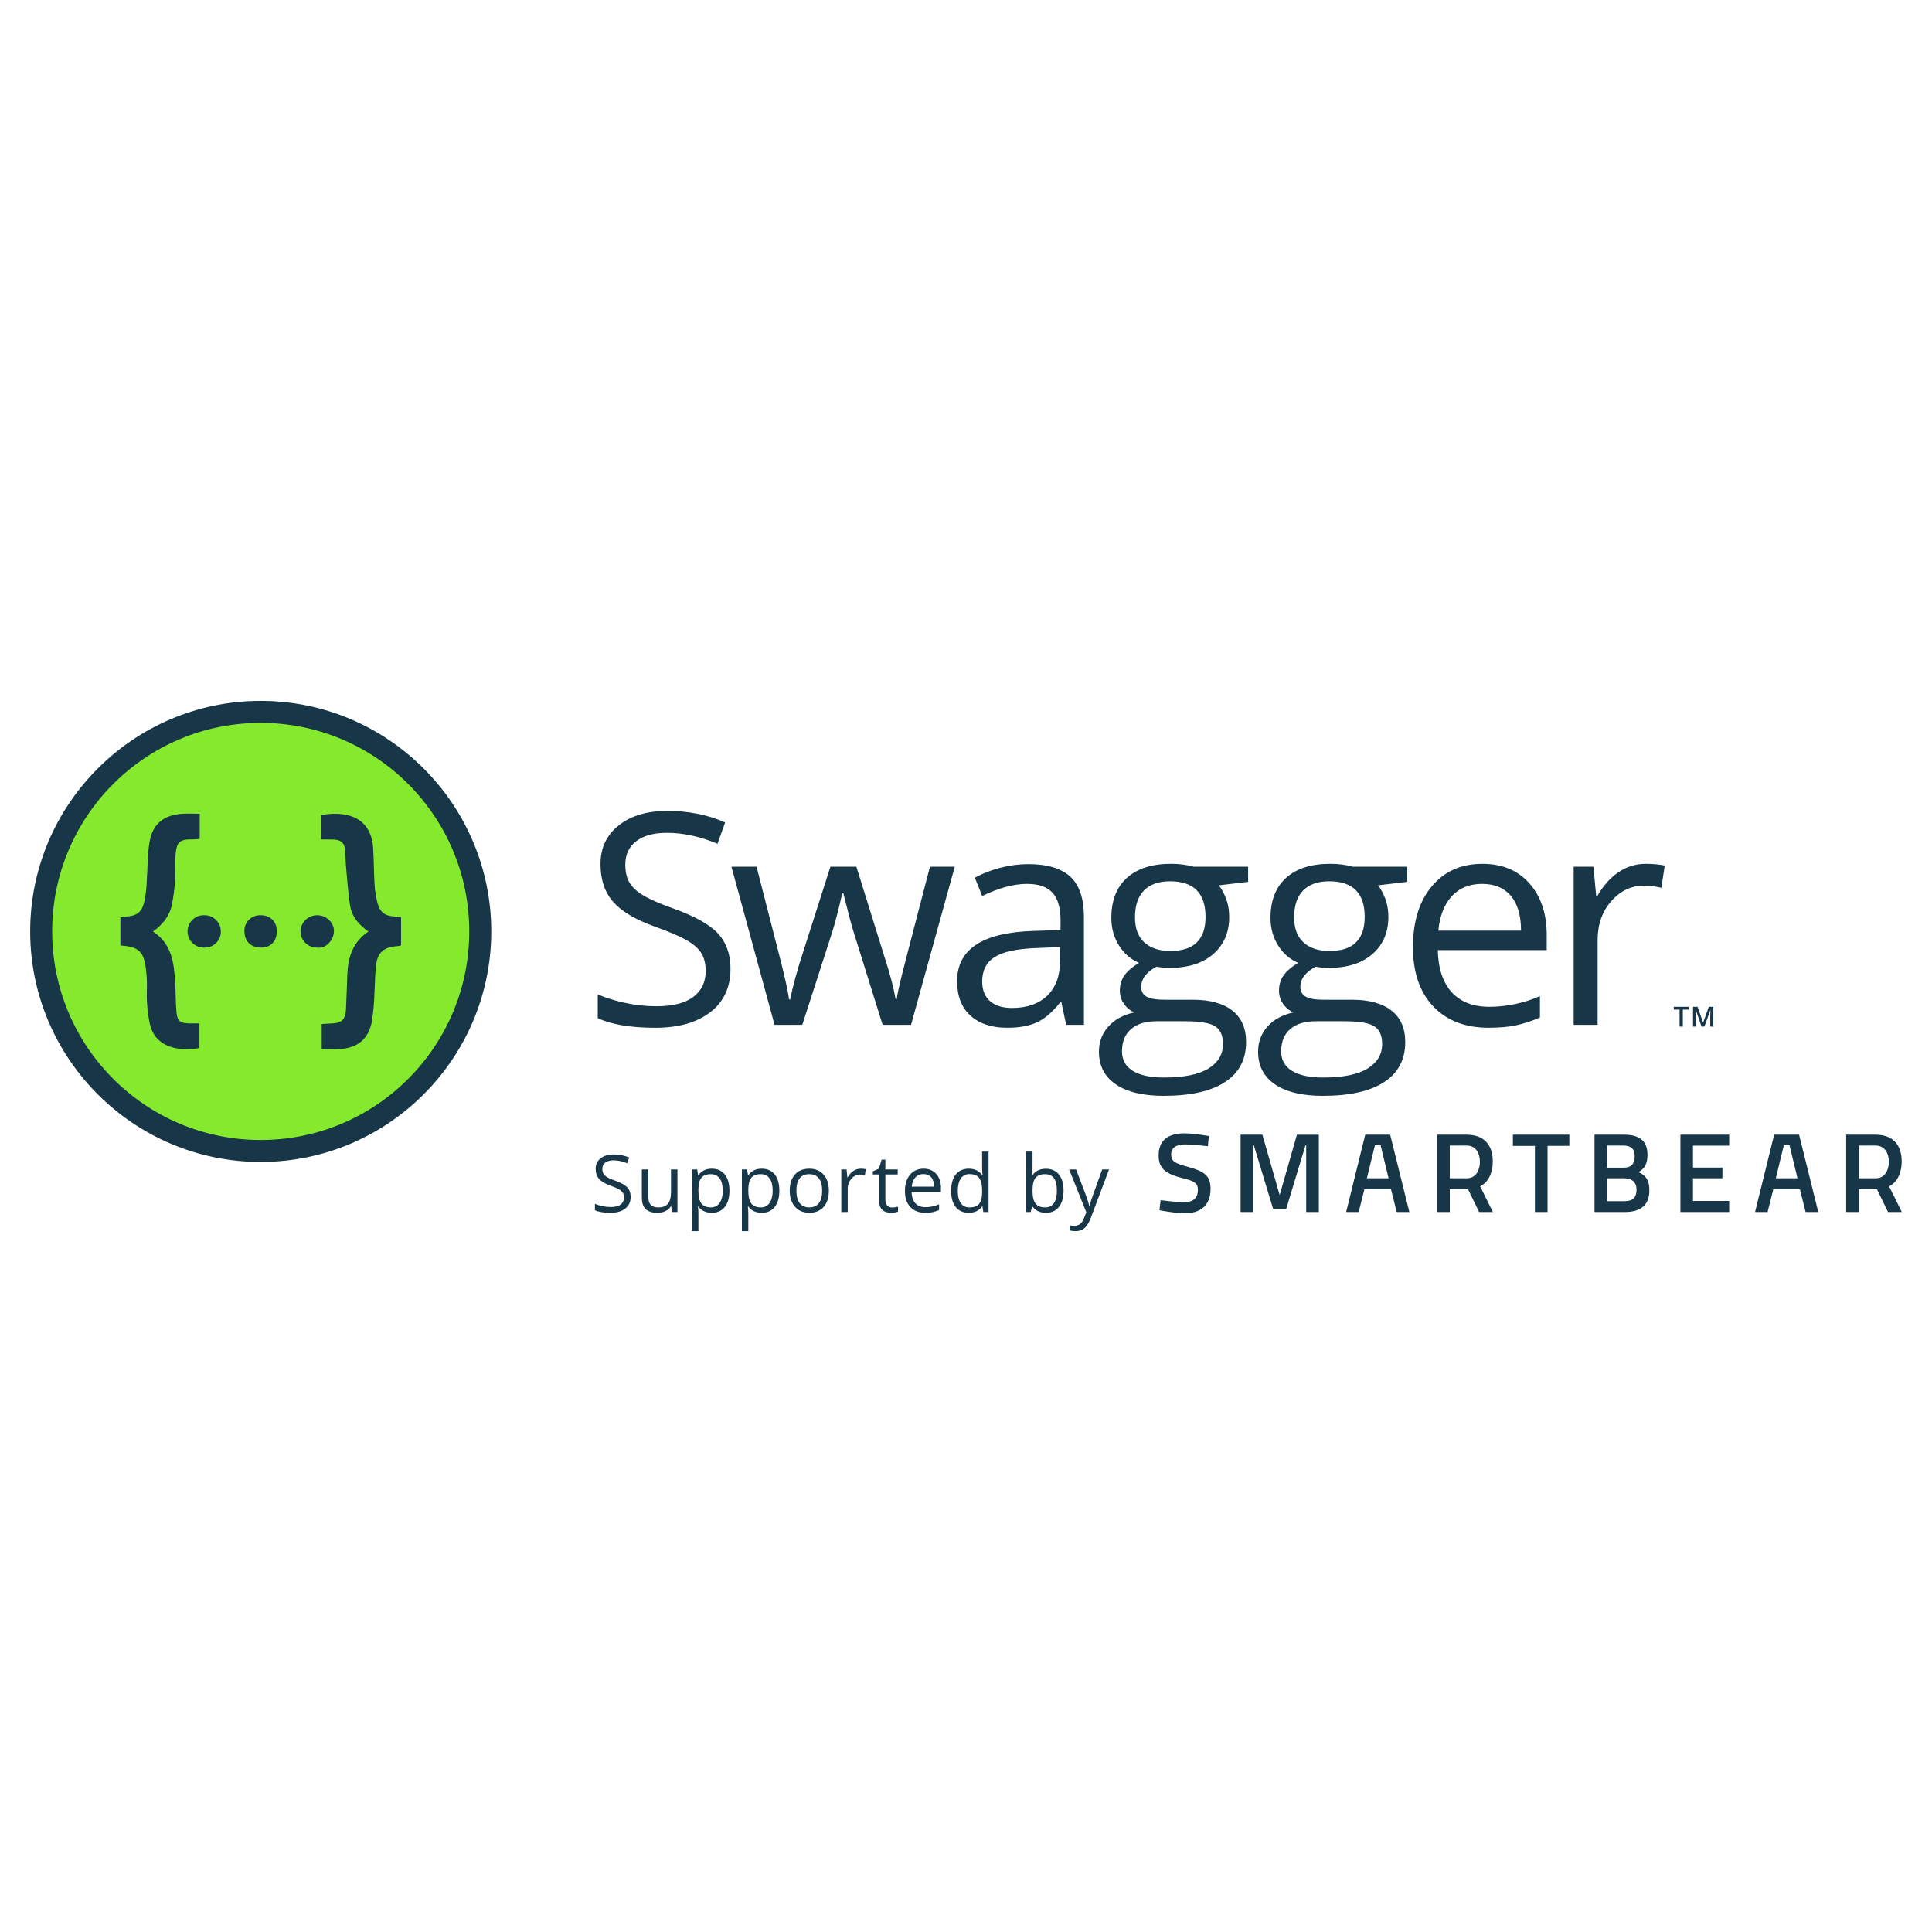
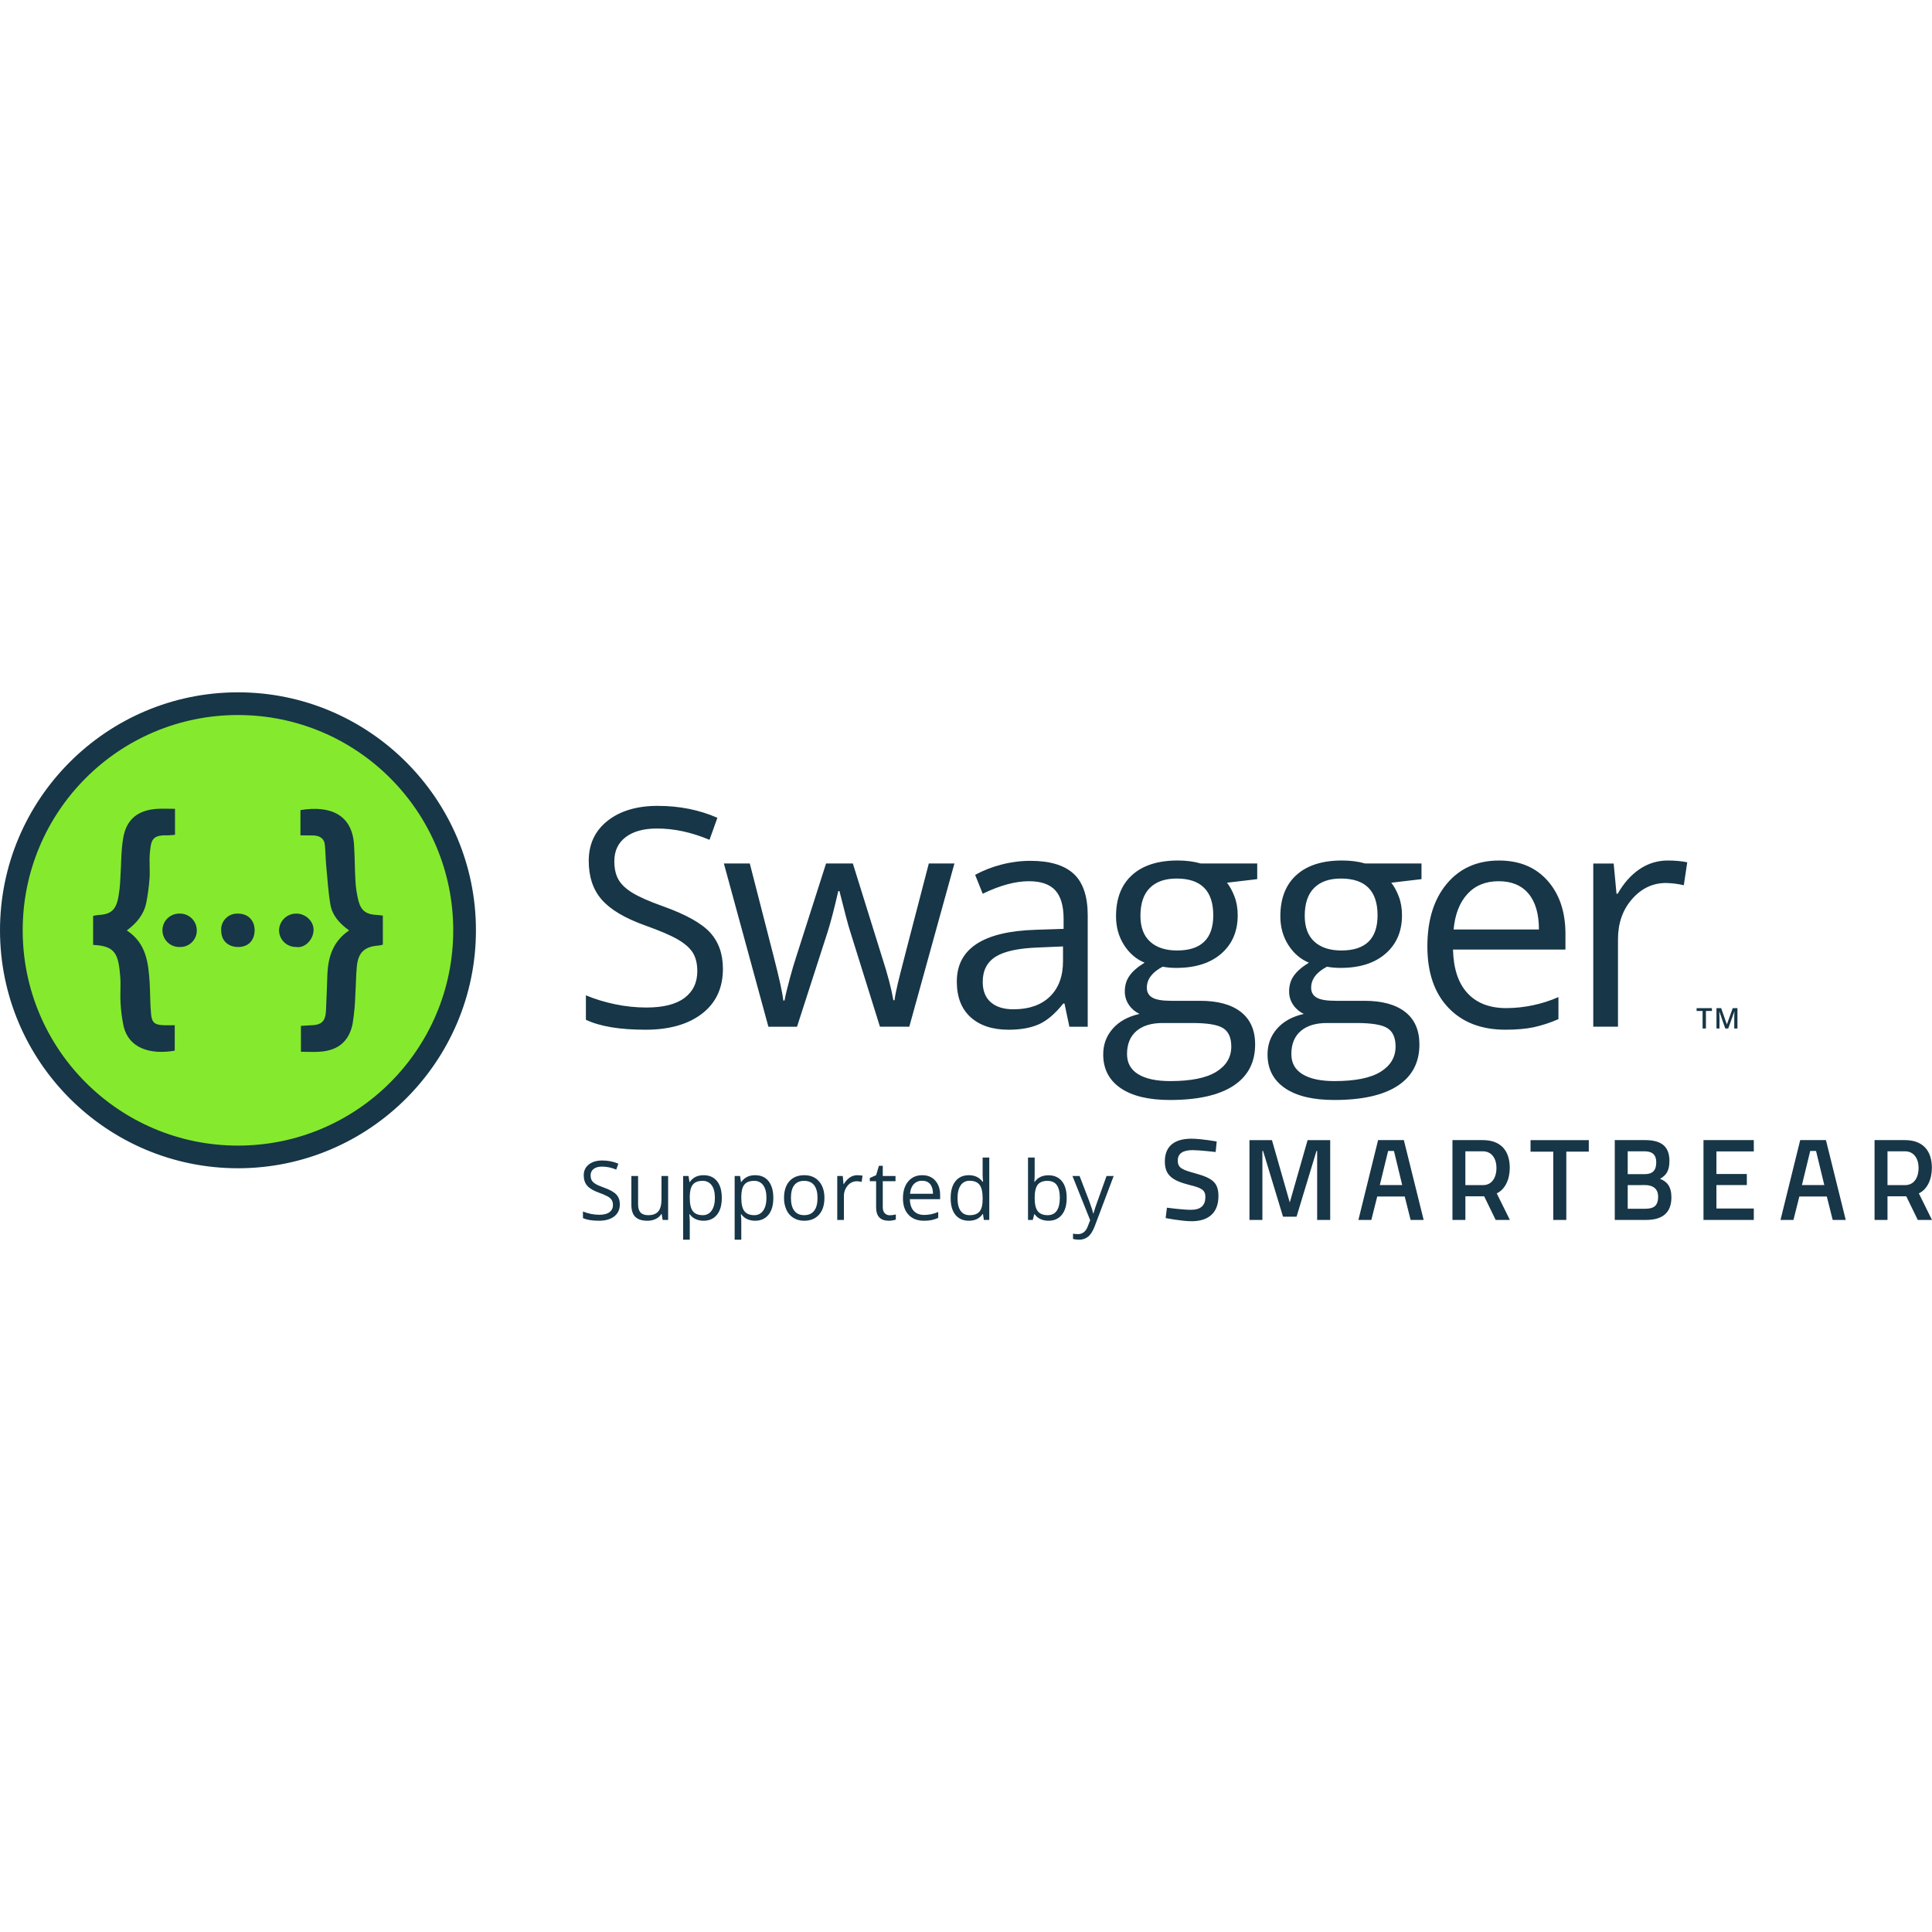
<svg xmlns="http://www.w3.org/2000/svg" viewBox="0 0 128 128">
-   <path fill="#85ea2d" d="M17.273 76.253c-8.02 0-14.546-6.525-14.546-14.545s6.525-14.545 14.546-14.545c8.02 0 14.546 6.525 14.546 14.546s-6.525 14.545-14.546 14.545z" />
-   <path fill="#173647" d="M70.833 77.48h.458l.617 1.608c.136.367.22.632.252.795h.02c.023-.087.07-.237.141-.45.071-.21.304-.862.699-1.953h.457l-1.211 3.211c-.12.317-.26.542-.42.676a.893.893 0 0 1-.591.199c-.13 0-.26-.015-.386-.044v-.342c.094.02.2.03.316.03.293 0 .503-.164.628-.493l.157-.401zm-1.54-.046c.37 0 .658.126.863.38.205.252.307.61.307 1.073 0 .464-.103.823-.31 1.08-.207.256-.494.384-.86.384-.184 0-.352-.034-.503-.101s-.28-.172-.382-.313h-.031l-.09.363h-.306v-4.004h.427v.973c0 .218-.007.413-.02.587h.02c.198-.282.493-.422.884-.422zm-.063.357c-.291 0-.501.084-.63.251-.128.167-.193.45-.193.845 0 .397.066.68.198.85.133.171.344.257.636.257.263 0 .458-.096.587-.287.128-.191.193-.466.193-.824 0-.368-.065-.641-.193-.821-.129-.18-.328-.27-.598-.27zm-4.14 2.13h-.022c-.198.287-.492.43-.885.43-.37 0-.656-.126-.861-.378-.205-.252-.307-.61-.307-1.075s.102-.826.308-1.084c.206-.257.492-.386.86-.386.382 0 .675.14.88.417h.032l-.018-.203-.01-.198v-1.148h.427V80.3h-.347zm-.853.073c.291 0 .503-.08.634-.238.131-.159.197-.415.197-.768v-.09c0-.4-.067-.685-.2-.856-.133-.17-.345-.256-.636-.256a.653.653 0 0 0-.575.292c-.133.195-.2.47-.2.825 0 .36.066.632.199.815.132.184.325.276.58.276zm-2.936.357c-.416 0-.745-.127-.986-.38-.241-.255-.361-.607-.361-1.058 0-.455.111-.816.335-1.083.224-.268.525-.402.902-.402.353 0 .633.117.839.35.206.232.309.538.309.919v.27h-1.943c.008.331.092.582.251.754.159.172.382.258.67.258.304 0 .604-.064.9-.19v.38c-.15.065-.293.112-.428.14a2.434 2.434 0 0 1-.488.042zm-.115-2.565a.697.697 0 0 0-.542.222c-.135.147-.214.35-.238.612h1.474c0-.27-.06-.476-.18-.619-.12-.143-.291-.215-.514-.215zm-2.075 2.213a1.413 1.413 0 0 0 .385-.052v.327a.773.773 0 0 1-.204.055c-.09.015-.171.022-.243.022-.546 0-.818-.287-.818-.862v-1.677h-.404v-.206l.404-.178.18-.602h.247v.654h.818v.332h-.818v1.66c0 .17.04.3.12.39a.42.42 0 0 0 .332.137zm-2.088-2.57c.125 0 .238.01.337.03l-.059.396a1.46 1.46 0 0 0-.309-.038.752.752 0 0 0-.585.278 1.012 1.012 0 0 0-.243.692V80.3h-.427v-2.82h.353l.048.522h.02c.106-.183.231-.325.38-.424a.85.85 0 0 1 .485-.15zm-2.11 1.458c0 .46-.116.819-.348 1.077-.231.258-.551.387-.96.387-.252 0-.475-.06-.671-.178a1.172 1.172 0 0 1-.453-.509 1.773 1.773 0 0 1-.16-.777c0-.46.116-.818.345-1.074.23-.257.55-.385.958-.385.394 0 .707.131.94.394.233.262.349.617.349 1.065zm-2.149 0c0 .36.072.634.216.823.144.189.356.283.636.283s.492-.094.637-.282c.145-.187.217-.462.217-.824 0-.359-.073-.63-.217-.817-.145-.186-.36-.279-.642-.279-.28 0-.49.092-.633.275-.143.184-.214.457-.214.821zm-2.3 1.464c-.184 0-.352-.034-.503-.102s-.28-.172-.382-.312h-.031c.02.165.03.32.03.468v1.16h-.426V77.48h.347l.06.386h.02a.992.992 0 0 1 .383-.335c.146-.068.313-.103.502-.103.374 0 .662.128.865.384.204.255.305.614.305 1.075 0 .463-.103.823-.31 1.08-.207.256-.494.384-.86.384zm-.062-2.56c-.288 0-.497.08-.625.24-.13.159-.195.413-.199.76v.096c0 .396.066.68.199.85.132.17.343.256.635.256a.66.66 0 0 0 .573-.296c.138-.197.207-.469.207-.815 0-.352-.07-.621-.207-.81a.681.681 0 0 0-.583-.28zm-3.246 2.56a1.22 1.22 0 0 1-.503-.102.947.947 0 0 1-.382-.312h-.03c.02.165.03.32.03.468v1.16h-.427V77.48h.347l.06.386h.02a.992.992 0 0 1 .383-.335c.146-.068.313-.103.502-.103.374 0 .663.128.866.384.203.255.305.614.305 1.075 0 .463-.103.823-.31 1.08-.207.256-.494.384-.861.384zm-.062-2.56c-.288 0-.496.08-.625.24-.129.159-.195.413-.198.76v.096c0 .396.066.68.198.85.132.17.344.256.636.256a.66.66 0 0 0 .572-.296c.138-.197.207-.469.207-.815 0-.352-.07-.621-.207-.81a.681.681 0 0 0-.583-.28zm-4.139-.311v1.829c0 .23.052.401.157.515.104.113.268.17.491.17.295 0 .511-.081.647-.242.137-.161.205-.425.205-.79V77.48h.427v2.82h-.352l-.062-.379h-.023a.853.853 0 0 1-.364.32c-.156.073-.333.11-.531.11-.344 0-.6-.081-.771-.245-.17-.162-.256-.423-.256-.782V77.48h.432zm-1.173 1.819c0 .33-.12.59-.36.774-.24.185-.566.278-.977.278-.447 0-.79-.057-1.03-.172v-.422c.155.065.323.116.505.154.182.038.362.057.54.057.292 0 .511-.055.659-.166a.544.544 0 0 0 .221-.462.595.595 0 0 0-.078-.32.73.73 0 0 0-.262-.23c-.123-.071-.31-.15-.56-.24-.35-.125-.6-.274-.75-.445-.15-.172-.225-.395-.225-.672 0-.29.109-.52.326-.692.218-.171.506-.257.865-.257.374 0 .718.069 1.032.206l-.137.38a2.33 2.33 0 0 0-.905-.195c-.232 0-.413.05-.543.149a.491.491 0 0 0-.196.414c0 .13.025.237.072.32.048.084.13.16.243.23.114.07.289.146.524.23.394.14.666.291.814.453.148.161.222.37.222.628zm54.27-.518v1.518h-.83v-5.123h1.944c1.13 0 1.735.647 1.735 1.784 0 .725-.292 1.38-.838 1.634l.845 1.705h-.912l-.74-1.519H96.05zm1.114-2.887H96.05v2.17h1.13c.628 0 .867-.565.867-1.096 0-.584-.284-1.074-.882-1.074zm-6.717-.718h1.653l1.271 5.123h-.837l-.378-1.503h-1.764l-.378 1.503h-.83zm.11 2.887h1.438l-.53-2.191h-.375zm32.584.718v1.518h-.83v-5.123h1.944c1.13 0 1.735.647 1.735 1.784 0 .725-.291 1.38-.837 1.634l.845 1.705h-.913l-.74-1.519h-1.204zm1.114-2.887h-1.114v2.17h1.13c.628 0 .867-.565.867-1.096 0-.584-.284-1.074-.883-1.074zm-6.716-.718h1.652l1.271 5.123h-.837l-.378-1.503h-1.764l-.378 1.503h-.83zm.11 2.887h1.437l-.53-2.191h-.375zm-6.318-2.887h3.23v.726h-2.4v1.45h1.952v.711h-1.952v1.503h2.4v.733h-3.23zm-3.748 0c1.017 0 1.563.381 1.563 1.331 0 .62-.195.927-.606 1.152.441.172.733.486.733 1.189 0 1.047-.636 1.451-1.63 1.451h-2.005v-5.123zm-1.115.718v1.466h1.1c.508 0 .732-.254.732-.755 0-.494-.254-.71-.762-.71zm0 2.17v1.517h1.13c.516 0 .822-.164.822-.778 0-.583-.433-.74-.837-.74zm-6.237-2.888h3.74v.74h-1.444V80.3h-.838v-4.382h-1.458zm-18.04 0h1.443l1.145 4.001 1.144-4h1.45v5.122h-.837v-4.427h-.044l-1.279 4.218h-.868l-1.28-4.218h-.044v4.427h-.83zm-2.17.763s-1.048-.12-1.481-.12c-.629 0-.95.225-.95.666 0 .479.269.59 1.144.83 1.077.3 1.466.584 1.466 1.459 0 1.122-.703 1.608-1.713 1.608-.665 0-1.675-.203-1.675-.203l.082-.665s1.01.135 1.541.135c.636 0 .927-.285.927-.823 0-.434-.231-.584-1.017-.77-1.107-.284-1.585-.621-1.585-1.511 0-1.032.68-1.459 1.705-1.459.65 0 1.623.18 1.623.18zm29.015-18.708c.465 0 .883.038 1.253.114l-.22 1.473a5.408 5.408 0 0 0-1.147-.144c-.848 0-1.572.344-2.175 1.033-.602.688-.903 1.545-.903 2.57v5.621h-1.587V57.422h1.31l.182 1.94h.076c.388-.681.857-1.207 1.405-1.577a3.161 3.161 0 0 1 1.806-.554zM98.621 68.09c-1.548 0-2.77-.472-3.666-1.415-.895-.943-1.343-2.252-1.343-3.929 0-1.688.416-3.03 1.248-4.024.832-.994 1.948-1.49 3.35-1.49 1.313 0 2.352.431 3.117 1.295.764.863 1.147 2.002 1.147 3.417v1.003h-7.217c.031 1.23.342 2.164.932 2.8.59.638 1.419.957 2.49.957a8.436 8.436 0 0 0 3.345-.708v1.415a8.396 8.396 0 0 1-1.591.521c-.5.105-1.104.158-1.812.158zm-.43-9.53c-.84 0-1.511.274-2.012.822-.5.548-.795 1.306-.884 2.275h5.477c0-1-.223-1.767-.669-2.3-.446-.53-1.083-.797-1.912-.797zm-4.956-1.137v1.003l-1.94.23c.178.222.338.514.478.874.14.36.21.766.21 1.219 0 1.026-.35 1.844-1.051 2.456-.701.612-1.664.918-2.887.918-.313 0-.606-.025-.88-.076-.675.357-1.013.806-1.013 1.347 0 .287.118.5.354.636.236.137.64.205 1.214.205h1.854c1.134 0 2.006.24 2.615.717.608.478.912 1.173.912 2.084 0 1.16-.465 2.044-1.395 2.652-.93.609-2.288.913-4.072.913-1.37 0-2.426-.255-3.169-.764-.742-.51-1.113-1.23-1.113-2.16 0-.638.204-1.19.612-1.654.407-.465.98-.78 1.72-.947a1.66 1.66 0 0 1-.674-.564 1.492 1.492 0 0 1-.272-.889c0-.382.102-.717.306-1.004.204-.286.525-.564.965-.831-.542-.223-.983-.603-1.324-1.138-.34-.535-.511-1.147-.511-1.835 0-1.147.344-2.032 1.032-2.653.688-.621 1.663-.932 2.925-.932.548 0 1.042.064 1.482.191h3.622zm-8.354 12.235c0 .566.24.997.717 1.29.478.293 1.163.44 2.055.44 1.332 0 2.318-.2 2.958-.598.64-.398.96-.938.96-1.62 0-.567-.175-.96-.525-1.18-.35-.22-1.01-.33-1.979-.33h-1.902c-.72 0-1.28.172-1.682.516-.401.344-.602.838-.602 1.482zm.86-8.88c0 .732.207 1.287.621 1.663.414.376.991.564 1.73.564 1.55 0 2.323-.752 2.323-2.256 0-1.574-.783-2.361-2.351-2.361-.746 0-1.32.2-1.72.602-.402.401-.603.997-.603 1.787zm-3.05-3.355v1.003l-1.941.23c.178.222.338.514.478.874.14.36.21.766.21 1.219 0 1.026-.35 1.844-1.051 2.456-.701.612-1.664.918-2.887.918-.313 0-.606-.025-.88-.076-.675.357-1.013.806-1.013 1.347 0 .287.118.5.354.636.236.137.64.205 1.214.205h1.854c1.135 0 2.006.24 2.615.717.608.478.913 1.173.913 2.084 0 1.16-.466 2.044-1.396 2.652-.93.609-2.288.913-4.072.913-1.37 0-2.426-.255-3.168-.764-.743-.51-1.114-1.23-1.114-2.16 0-.638.204-1.19.612-1.654.408-.465.98-.78 1.72-.947a1.66 1.66 0 0 1-.673-.564 1.491 1.491 0 0 1-.273-.889c0-.382.102-.717.306-1.004.204-.286.526-.564.965-.831-.541-.223-.983-.603-1.324-1.138-.34-.535-.511-1.147-.511-1.835 0-1.147.344-2.032 1.032-2.653.688-.621 1.663-.932 2.925-.932.548 0 1.042.064 1.482.191h3.623zm-8.355 12.235c0 .566.24.997.717 1.29.478.293 1.163.44 2.055.44 1.332 0 2.318-.2 2.958-.598.641-.398.961-.938.961-1.62 0-.567-.176-.96-.526-1.18-.35-.22-1.01-.33-1.978-.33H76.62c-.72 0-1.281.172-1.683.516-.401.344-.602.838-.602 1.482zm.86-8.88c0 .732.207 1.287.622 1.663.414.376.99.564 1.73.564 1.548 0 2.322-.752 2.322-2.256 0-1.574-.783-2.361-2.351-2.361-.746 0-1.319.2-1.72.602-.402.401-.603.997-.603 1.787zm-4.56 7.12-.315-1.49h-.076c-.523.656-1.044 1.1-1.563 1.333-.52.233-1.168.35-1.945.35-1.039 0-1.853-.268-2.442-.804-.59-.535-.885-1.296-.885-2.284 0-2.116 1.692-3.225 5.076-3.327l1.778-.057v-.65c0-.822-.177-1.43-.53-1.82-.354-.393-.92-.589-1.697-.589-.873 0-1.861.268-2.964.803l-.487-1.214c.516-.28 1.082-.5 1.697-.66a7.358 7.358 0 0 1 1.85-.238c1.248 0 2.174.277 2.776.831.602.555.903 1.444.903 2.667v7.15h-1.175zm-3.584-1.118c.988 0 1.764-.27 2.328-.812.563-.542.846-1.3.846-2.275v-.947l-1.587.067c-1.262.045-2.172.24-2.73.588-.557.347-.836.888-.836 1.62 0 .574.174 1.01.521 1.31.347.3.833.45 1.458.45zM58.477 67.9l-1.921-6.147c-.121-.376-.348-1.23-.68-2.561h-.075c-.255 1.115-.478 1.975-.67 2.58l-1.978 6.127h-1.836L48.46 57.422h1.663l1.543 6.013c.354 1.376.556 2.303.607 2.78h.077c.07-.362.183-.832.339-1.409.156-.577.291-1.034.406-1.372l1.922-6.012h1.72l1.874 6.012c.356 1.096.599 2.017.726 2.763h.076c.026-.23.094-.583.206-1.061.111-.478.775-3.05 1.993-7.714h1.644l-2.897 10.476h-1.882zm-10.08-3.719c0 1.23-.446 2.19-1.338 2.878-.892.688-2.103 1.032-3.632 1.032-1.657 0-2.932-.214-3.824-.64v-1.568c.574.242 1.198.433 1.874.573a9.86 9.86 0 0 0 2.007.21c1.083 0 1.9-.205 2.447-.616.548-.411.822-.983.822-1.716 0-.484-.097-.881-.291-1.19-.195-.31-.52-.594-.976-.856-.455-.261-1.148-.557-2.079-.889-1.3-.465-2.228-1.016-2.786-1.654-.558-.637-.836-1.468-.836-2.494 0-1.077.404-1.934 1.214-2.572.809-.637 1.88-.955 3.211-.955 1.39 0 2.667.255 3.833.764l-.506 1.415c-1.154-.484-2.275-.726-3.365-.726-.86 0-1.533.185-2.017.554-.484.37-.726.883-.726 1.54 0 .483.089.88.267 1.19.179.308.48.592.904.85.423.258 1.072.543 1.945.855 1.466.523 2.474 1.084 3.025 1.683.551.6.827 1.377.827 2.332zm-36.78-7.409c-.047.523.017 1.063-.018 1.592a13.016 13.016 0 0 1-.211 1.574c-.147.746-.611 1.31-1.25 1.78 1.244.81 1.385 2.067 1.467 3.341.042.688.024 1.38.094 2.062.053.528.259.663.805.68.223.007.452 0 .71 0v1.634c-1.614.276-2.947-.182-3.277-1.55a9.391 9.391 0 0 1-.2-1.528c-.035-.546.024-1.092-.017-1.638-.117-1.498-.311-2.003-1.744-2.074v-1.861c.106-.024.205-.042.311-.053.787-.041 1.122-.282 1.292-1.057.082-.435.13-.875.147-1.322.059-.851.035-1.72.182-2.566.205-1.216.957-1.803 2.208-1.874.353-.018.711 0 1.116 0v1.668c-.17.012-.317.035-.47.035-1.016-.035-1.069.312-1.145 1.157zm1.956 3.865h-.024a1.074 1.074 0 0 0-1.122 1.016 1.075 1.075 0 0 0 1.016 1.127h.07a1.057 1.057 0 0 0 1.117-.992v-.059a1.075 1.075 0 0 0-1.057-1.092zm3.682 0a1.03 1.03 0 0 0-1.063.992c0 .036 0 .065.006.1 0 .64.435 1.052 1.093 1.052.646 0 1.051-.423 1.051-1.087-.006-.64-.435-1.063-1.087-1.057zm3.771 0a1.097 1.097 0 0 0-1.116 1.063c0 .599.482 1.08 1.08 1.08h.013c.54.094 1.086-.428 1.122-1.057.029-.581-.5-1.086-1.099-1.086zm5.174.088c-.681-.03-1.022-.259-1.192-.905-.106-.41-.17-.84-.194-1.263-.047-.787-.04-1.58-.094-2.367-.123-1.867-1.474-2.519-3.436-2.196v1.62c.311 0 .552 0 .793.007.417.006.734.164.775.628.042.423.042.852.083 1.28.082.853.129 1.716.276 2.556.13.693.605 1.21 1.198 1.632-1.04.7-1.345 1.698-1.398 2.82-.03.769-.047 1.544-.088 2.32-.035.704-.282.933-.992.95-.2.007-.394.024-.617.036v1.662c.417 0 .799.024 1.18 0 1.187-.07 1.903-.646 2.138-1.797.1-.634.159-1.274.176-1.915.041-.587.036-1.18.094-1.761.088-.91.505-1.287 1.416-1.345.088-.012.17-.03.253-.059v-1.862c-.153-.018-.26-.035-.37-.041zm-8.927-12.832c7.631 0 13.817 6.186 13.817 13.817 0 7.63-6.186 13.817-13.817 13.817S3.456 69.339 3.456 61.709c0-7.631 6.186-13.817 13.817-13.817m0-1.456C8.851 46.436 2 53.287 2 61.709s6.852 15.273 15.273 15.273c8.422 0 15.274-6.852 15.274-15.273s-6.852-15.273-15.274-15.273zm95.459 21.577-.38-1.092h-.006c.01.162.015.314.015.456v.636h-.194v-1.308h.301l.363 1.04h.006l.374-1.04h.302v1.308h-.205v-.647a6.583 6.583 0 0 1 .013-.444h-.007l-.393 1.09zm-1.242 0h-.214v-1.125h-.384v-.183h.983v.183h-.385z" />
+   <path fill="#85ea2d" d="M15.766 76.647C7.487 76.647.75 69.912.75 61.633s6.736-15.014 15.016-15.014c8.278 0 15.015 6.735 15.015 15.015 0 8.28-6.736 15.014-15.015 15.014z" />
+   <path fill="#173647" d="M71.053 77.914h.473l.637 1.66c.14.378.227.652.26.82h.02a8.98 8.98 0 0 1 .146-.464c.074-.217.314-.89.722-2.016h.472l-1.25 3.314c-.124.327-.269.56-.434.698a.922.922 0 0 1-.61.205 1.78 1.78 0 0 1-.398-.045v-.353c.097.02.206.03.326.03.302 0 .519-.168.648-.508l.162-.414zm-1.59-.048c.383 0 .68.13.892.392.211.26.316.63.316 1.108 0 .479-.106.85-.32 1.115-.213.264-.51.396-.887.396-.19 0-.364-.035-.52-.104a.967.967 0 0 1-.394-.323h-.032l-.093.375h-.316V76.69h.441v1.005c0 .225-.007.426-.02.606h.02c.205-.291.51-.436.913-.436zm-.064.369c-.3 0-.517.086-.65.259-.133.172-.2.464-.2.872 0 .41.068.702.205.877.137.177.355.266.656.266.272 0 .473-.1.606-.297.132-.197.2-.48.2-.85 0-.38-.068-.662-.2-.848-.133-.185-.339-.278-.617-.278zm-4.274 2.198h-.023c-.204.297-.507.444-.913.444-.382 0-.677-.13-.889-.39-.211-.26-.317-.63-.317-1.11 0-.48.106-.852.318-1.119.213-.265.508-.398.888-.398.394 0 .697.144.908.43h.033l-.018-.21-.01-.204v-1.185h.44v4.134h-.358Zm-.88.076c.3 0 .519-.083.654-.246.135-.164.203-.428.203-.793v-.093c0-.413-.069-.707-.206-.883-.137-.176-.356-.265-.657-.265a.674.674 0 0 0-.593.302c-.137.201-.207.485-.207.851 0 .372.069.653.206.842.136.19.335.285.599.285zm-3.031.368c-.43 0-.77-.13-1.018-.392-.249-.263-.373-.627-.373-1.092 0-.47.115-.843.346-1.118.232-.277.542-.415.931-.415.365 0 .654.12.866.361.213.24.32.556.32.949v.279H60.28c.008.341.095.6.259.778.164.177.394.266.691.266.314 0 .624-.066.93-.196v.392a2.289 2.289 0 0 1-.442.145 2.513 2.513 0 0 1-.504.043zm-.119-2.648a.72.72 0 0 0-.56.23c-.139.151-.22.36-.245.631h1.522c0-.278-.062-.491-.186-.639-.124-.147-.3-.222-.53-.222zm-2.142 2.285a1.459 1.459 0 0 0 .398-.054v.338a.798.798 0 0 1-.21.056 1.536 1.536 0 0 1-.252.023c-.563 0-.844-.296-.844-.89v-1.73h-.417v-.213l.417-.184.186-.622h.255v.676h.844v.342h-.844v1.714c0 .175.041.31.124.402a.434.434 0 0 0 .342.142zm-2.155-2.653c.129 0 .246.01.348.03l-.061.41a1.507 1.507 0 0 0-.32-.04.776.776 0 0 0-.603.287 1.045 1.045 0 0 0-.25.715v1.562h-.442v-2.911h.365l.05.538h.02a1.28 1.28 0 0 1 .392-.437.877.877 0 0 1 .5-.155zm-2.178 1.505c0 .475-.12.845-.36 1.112-.238.266-.568.4-.99.4-.26 0-.49-.063-.693-.185a1.21 1.21 0 0 1-.468-.525 1.83 1.83 0 0 1-.165-.802c0-.475.12-.844.356-1.109.238-.265.568-.397.99-.397.406 0 .73.135.97.407.24.27.36.637.36 1.099zm-2.218 0c0 .372.074.654.223.85.148.195.367.292.656.292.29 0 .508-.097.658-.291.15-.193.224-.477.224-.851 0-.37-.076-.65-.224-.843-.15-.192-.372-.288-.663-.288-.29 0-.506.095-.654.283-.147.19-.22.472-.22.848zm-2.375 1.511c-.19 0-.363-.035-.519-.105a.981.981 0 0 1-.394-.322h-.032c.02.17.03.33.03.483v1.197h-.439v-4.216h.358l.062.398h.02a1.024 1.024 0 0 1 .396-.346c.15-.07.323-.106.518-.106.386 0 .684.132.893.396.21.264.315.634.315 1.11 0 .478-.106.85-.32 1.115-.214.264-.51.396-.888.396zm-.064-2.642c-.297 0-.513.082-.645.247-.134.164-.201.427-.205.785v.099c0 .409.068.702.205.877.136.176.354.265.656.265a.681.681 0 0 0 .591-.306c.143-.203.214-.484.214-.841 0-.364-.072-.641-.214-.836a.703.703 0 0 0-.602-.29zm-3.35 2.642a1.26 1.26 0 0 1-.52-.105.978.978 0 0 1-.394-.322h-.03c.02.17.03.33.03.483v1.197h-.44v-4.216h.358l.061.398h.021a1.024 1.024 0 0 1 .395-.346c.151-.07.324-.106.519-.106.386 0 .684.132.894.396.21.264.314.634.314 1.11 0 .478-.106.85-.32 1.115-.213.264-.51.396-.888.396zm-.064-2.642c-.298 0-.512.082-.646.247-.133.164-.2.427-.204.785v.099c0 .409.068.702.204.877.137.176.356.265.657.265a.681.681 0 0 0 .59-.306c.143-.203.214-.484.214-.841 0-.364-.072-.641-.214-.836a.703.703 0 0 0-.601-.29Zm-4.273-.321v1.888c0 .237.054.414.162.531.108.117.277.176.507.176.305 0 .528-.084.668-.25.141-.166.212-.439.212-.816v-1.53h.44v2.912h-.363l-.064-.392h-.024a.88.88 0 0 1-.376.33 1.279 1.279 0 0 1-.548.114c-.355 0-.619-.083-.796-.253-.175-.167-.264-.436-.264-.807v-1.903zm-1.21 1.877c0 .34-.125.61-.372.8-.248.19-.585.286-1.009.286-.461 0-.815-.059-1.063-.177v-.436a2.85 2.85 0 0 0 1.079.218c.301 0 .527-.057.68-.172a.562.562 0 0 0 .228-.476.614.614 0 0 0-.08-.33.754.754 0 0 0-.27-.238 3.837 3.837 0 0 0-.579-.248c-.361-.129-.62-.283-.774-.46-.155-.177-.232-.407-.232-.693 0-.3.112-.537.336-.714.225-.177.522-.266.893-.266.386 0 .741.072 1.065.213l-.141.392a2.405 2.405 0 0 0-.934-.2c-.24 0-.427.05-.56.153a.507.507 0 0 0-.203.427c0 .134.026.245.074.33.05.087.134.166.251.238.118.072.298.15.54.237.408.145.688.3.841.468.153.166.23.382.23.648zm56.02-.534v1.567h-.857v-5.289h2.007c1.166 0 1.79.668 1.79 1.842 0 .748-.3 1.424-.864 1.687l.872 1.76h-.941l-.764-1.568h-1.245zm1.15-2.98h-1.152v2.24h1.166c.649 0 .895-.584.895-1.132 0-.603-.293-1.109-.91-1.109zm-6.934-.742h1.707l1.312 5.289h-.864l-.39-1.552h-1.822l-.39 1.552h-.857zm.114 2.98H92.9l-.547-2.261h-.387zm33.635.742v1.567h-.857v-5.289h2.007c1.166 0 1.79.668 1.79 1.842 0 .748-.3 1.424-.863 1.687l.872 1.76h-.942l-.764-1.568h-1.243zm1.15-2.98h-1.15v2.24h1.166c.649 0 .895-.584.895-1.132 0-.603-.293-1.109-.911-1.109zm-6.933-.742h1.705l1.312 5.289h-.864l-.39-1.552h-1.82l-.39 1.552h-.858zm.114 2.98h1.483l-.547-2.261h-.387zm-6.522-2.98h3.334v.75h-2.477v1.496h2.015v.734h-2.015v1.552h2.477v.757h-3.334zm-3.869 0c1.05 0 1.613.394 1.613 1.374 0 .64-.2.957-.625 1.19.455.177.756.501.756 1.227 0 1.08-.656 1.498-1.682 1.498h-2.07v-5.289Zm-1.151.741v1.514h1.135c.525 0 .756-.262.756-.78 0-.51-.262-.733-.786-.733zm0 2.24v1.566h1.166c.533 0 .849-.169.849-.803 0-.602-.447-.764-.864-.764zm-6.438-2.98h3.86v.763h-1.49v4.526h-.865V76.3h-1.505zm-18.622 0h1.49l1.181 4.13 1.181-4.13h1.497v5.288h-.864v-4.57h-.045l-1.32 4.354h-.897l-1.32-4.354h-.046v4.57h-.857Zm-2.24.787s-1.082-.124-1.529-.124c-.65 0-.98.232-.98.687 0 .495.277.61 1.18.857 1.112.31 1.514.603 1.514 1.506 0 1.159-.726 1.66-1.769 1.66-.686 0-1.729-.21-1.729-.21l.085-.686s1.043.14 1.59.14c.657 0 .958-.295.958-.85 0-.448-.239-.603-1.05-.795-1.143-.293-1.636-.64-1.636-1.56 0-1.065.702-1.506 1.76-1.506.67 0 1.675.186 1.675.186zm29.95-19.312c.48 0 .912.04 1.294.118l-.227 1.52a5.582 5.582 0 0 0-1.184-.148c-.875 0-1.623.355-2.245 1.066-.621.71-.932 1.595-.932 2.653v5.802h-1.638V57.21h1.352l.188 2.002h.078c.4-.703.885-1.246 1.45-1.628a3.263 3.263 0 0 1 1.865-.572zm-10.752 11.21c-1.598 0-2.86-.488-3.784-1.461-.924-.973-1.387-2.325-1.387-4.056 0-1.742.43-3.127 1.288-4.154.86-1.026 2.011-1.538 3.459-1.538 1.355 0 2.427.445 3.217 1.337.789.891 1.184 2.067 1.184 3.527v1.036h-7.45c.032 1.27.353 2.234.962 2.89.61.659 1.465.988 2.57.988a8.708 8.708 0 0 0 3.454-.73v1.46a8.667 8.667 0 0 1-1.643.538c-.516.108-1.14.163-1.87.163zm-.444-9.838c-.867 0-1.56.283-2.077.849-.516.565-.82 1.348-.912 2.348h5.653c0-1.032-.23-1.824-.69-2.374-.46-.547-1.118-.823-1.974-.823zm-5.116-1.173v1.035l-2.003.237c.184.23.35.53.494.903.144.371.217.79.217 1.258 0 1.059-.362 1.903-1.085 2.535-.724.632-1.718.948-2.98.948-.323 0-.626-.026-.909-.079-.697.369-1.045.832-1.045 1.39 0 .297.121.517.365.657.244.142.66.212 1.253.212H90.4c1.17 0 2.07.248 2.7.74.627.493.94 1.21.94 2.151 0 1.198-.48 2.11-1.44 2.738-.96.628-2.361.942-4.203.942-1.414 0-2.504-.263-3.27-.788-.767-.527-1.15-1.27-1.15-2.23 0-.659.21-1.229.632-1.707.42-.48 1.012-.806 1.775-.978a1.714 1.714 0 0 1-.695-.582 1.54 1.54 0 0 1-.281-.918c0-.394.105-.74.316-1.036.21-.296.542-.582.996-.858-.56-.23-1.015-.623-1.367-1.175-.35-.552-.527-1.184-.527-1.894 0-1.184.355-2.098 1.065-2.739.71-.64 1.717-.962 3.02-.962.565 0 1.075.066 1.53.198h3.738zm-8.623 12.63c0 .584.247 1.028.74 1.33.493.303 1.2.455 2.121.455 1.375 0 2.393-.206 3.053-.617.661-.411.991-.968.991-1.672 0-.586-.18-.991-.542-1.219-.36-.227-1.042-.34-2.042-.34h-1.964c-.743 0-1.321.177-1.736.532-.414.356-.621.865-.621 1.53zm.887-9.167c0 .755.214 1.328.641 1.716.428.389 1.023.583 1.786.583 1.6 0 2.398-.777 2.398-2.33 0-1.624-.808-2.436-2.427-2.436-.77 0-1.362.206-1.775.621-.415.414-.623 1.03-.623 1.845zm-3.148-3.463v1.035l-2.004.237c.184.23.35.53.494.903.144.371.217.79.217 1.258 0 1.059-.362 1.903-1.085 2.535-.724.632-1.718.948-2.98.948a4.93 4.93 0 0 1-.909-.079c-.697.369-1.046.832-1.046 1.39 0 .297.122.517.366.657.243.142.66.212 1.253.212h1.914c1.171 0 2.07.248 2.7.74.627.493.942 1.21.942 2.151 0 1.198-.481 2.11-1.441 2.738-.96.628-2.362.942-4.204.942-1.414 0-2.504-.263-3.27-.788-.767-.527-1.15-1.27-1.15-2.23 0-.659.21-1.229.632-1.707.421-.48 1.011-.806 1.775-.978a1.714 1.714 0 0 1-.694-.582 1.54 1.54 0 0 1-.282-.918c0-.394.105-.74.316-1.036.21-.296.543-.582.996-.858-.559-.23-1.015-.623-1.367-1.175-.35-.552-.527-1.184-.527-1.894 0-1.184.355-2.098 1.065-2.739.71-.64 1.717-.962 3.02-.962.565 0 1.075.066 1.53.198h3.739zm-8.625 12.63c0 .584.248 1.028.74 1.33.494.303 1.201.455 2.122.455 1.375 0 2.393-.206 3.053-.617.662-.411.992-.968.992-1.672 0-.586-.181-.991-.543-1.219-.361-.227-1.042-.34-2.042-.34h-1.964c-.743 0-1.322.177-1.737.532-.414.356-.622.865-.622 1.53zm.888-9.167c0 .755.214 1.328.642 1.716.428.389 1.022.583 1.786.583 1.598 0 2.397-.777 2.397-2.33 0-1.624-.808-2.436-2.427-2.436-.77 0-1.361.206-1.775.621-.415.414-.623 1.03-.623 1.845zm-4.707 7.35-.325-1.539h-.079c-.54.678-1.077 1.136-1.613 1.376-.537.24-1.206.362-2.008.362-1.072 0-1.912-.277-2.52-.83-.61-.552-.914-1.338-.914-2.358 0-2.184 1.747-3.329 5.24-3.434l1.835-.06v-.67c0-.849-.183-1.476-.547-1.879-.365-.405-.95-.608-1.752-.608-.9 0-1.92.277-3.06.83l-.502-1.254a7.748 7.748 0 0 1 1.752-.681 7.595 7.595 0 0 1 1.91-.246c1.288 0 2.243.286 2.865.858.621.573.932 1.49.932 2.753v7.38h-1.213zm-3.7-1.155c1.02 0 1.821-.278 2.404-.838.58-.56.873-1.342.873-2.348v-.978l-1.638.07c-1.303.046-2.242.247-2.818.606-.575.359-.863.917-.863 1.673 0 .592.18 1.042.537 1.352.359.31.86.464 1.505.464zm-8.85 1.157-1.983-6.346c-.125-.388-.36-1.27-.702-2.643h-.077c-.264 1.15-.494 2.038-.692 2.663l-2.042 6.325h-1.895l-2.95-10.815h1.717l1.593 6.207c.366 1.42.574 2.377.627 2.87h.08c.071-.374.188-.86.35-1.455.16-.596.3-1.068.418-1.417l1.984-6.205h1.776l1.934 6.205c.368 1.132.618 2.083.75 2.853h.078c.027-.238.097-.602.213-1.096.114-.493.8-3.148 2.057-7.962h1.697l-2.99 10.813H58.3Zm-10.405-3.84c0 1.27-.46 2.261-1.381 2.971s-2.171 1.066-3.75 1.066c-1.71 0-3.026-.221-3.947-.66v-1.62c.593.25 1.237.447 1.934.592a10.178 10.178 0 0 0 2.072.217c1.118 0 1.961-.212 2.526-.636.566-.424.849-1.015.849-1.771 0-.5-.1-.91-.3-1.229-.202-.32-.538-.613-1.008-.883s-1.185-.575-2.146-.918c-1.342-.48-2.3-1.049-2.876-1.708-.576-.657-.863-1.515-.863-2.574 0-1.112.417-1.996 1.253-2.655.835-.657 1.94-.986 3.315-.986 1.434 0 2.753.263 3.956.789l-.522 1.46c-1.191-.5-2.348-.749-3.474-.749-.887 0-1.582.191-2.082.572-.5.382-.75.911-.75 1.59 0 .498.093.908.277 1.228.184.318.495.611.933.877.436.267 1.106.561 2.007.883 1.514.54 2.554 1.119 3.123 1.737.569.62.854 1.422.854 2.408zM9.927 56.539c-.048.54.018 1.097-.018 1.643a13.436 13.436 0 0 1-.218 1.625c-.152.77-.63 1.352-1.29 1.837 1.284.836 1.43 2.134 1.514 3.449.043.71.025 1.424.097 2.128.055.545.267.685.83.702.231.008.467 0 .734 0v1.687c-1.666.285-3.042-.188-3.383-1.6a9.694 9.694 0 0 1-.206-1.577c-.037-.564.024-1.127-.018-1.691-.12-1.546-.321-2.068-1.8-2.141V60.68c.11-.025.211-.043.32-.055.813-.042 1.159-.29 1.334-1.09.085-.45.135-.904.152-1.365.061-.879.036-1.776.188-2.65.212-1.254.988-1.86 2.28-1.934.364-.018.733 0 1.151 0v1.722c-.175.013-.327.036-.485.036-1.049-.036-1.103.322-1.182 1.195zm2.02 3.99h-.025a1.109 1.109 0 0 0-1.159 1.048 1.11 1.11 0 0 0 1.05 1.163h.071a1.091 1.091 0 0 0 1.153-1.024v-.06a1.11 1.11 0 0 0-1.09-1.128Zm3.8 0a1.063 1.063 0 0 0-1.097 1.023c0 .037 0 .067.006.103 0 .661.449 1.086 1.128 1.086.667 0 1.085-.436 1.085-1.122-.006-.66-.449-1.097-1.122-1.09zm3.893 0a1.132 1.132 0 0 0-1.152 1.097c0 .618.497 1.114 1.115 1.114h.013c.557.097 1.121-.441 1.158-1.09.03-.6-.516-1.122-1.134-1.122zm5.34.09c-.702-.03-1.054-.267-1.23-.934a6.783 6.783 0 0 1-.2-1.304c-.049-.812-.041-1.63-.097-2.443-.127-1.927-1.522-2.6-3.547-2.267v1.672c.321 0 .57 0 .819.007.43.007.757.17.8.649.043.436.043.88.085 1.321.085.88.133 1.771.285 2.638.134.716.625 1.25 1.237 1.685-1.074.723-1.389 1.753-1.443 2.911-.031.794-.049 1.594-.091 2.395-.036.727-.291.963-1.024.98-.207.008-.407.025-.637.038v1.715c.43 0 .825.025 1.218 0 1.225-.072 1.964-.667 2.207-1.855.103-.654.164-1.315.182-1.976.042-.606.037-1.219.097-1.818.09-.94.521-1.329 1.461-1.389.091-.012.176-.03.262-.06V60.66c-.158-.018-.269-.036-.382-.042Zm-9.214-13.246c7.877 0 14.262 6.386 14.262 14.263 0 7.876-6.385 14.263-14.262 14.263-7.877 0-14.263-6.388-14.263-14.264 0-7.877 6.386-14.263 14.263-14.263m0-1.503C7.072 45.868 0 52.94 0 61.634S7.073 77.4 15.766 77.4s15.766-7.074 15.766-15.766c0-8.693-7.073-15.766-15.766-15.766zm98.538 22.273-.392-1.127h-.006c.01.167.015.324.015.47v.657h-.2v-1.35h.31l.375 1.074h.006l.386-1.074h.312v1.35h-.211v-.668a6.795 6.795 0 0 1 .013-.458h-.007l-.406 1.125zm-1.282 0h-.221V66.98h-.396v-.189h1.014v.189h-.397z" />
</svg>
